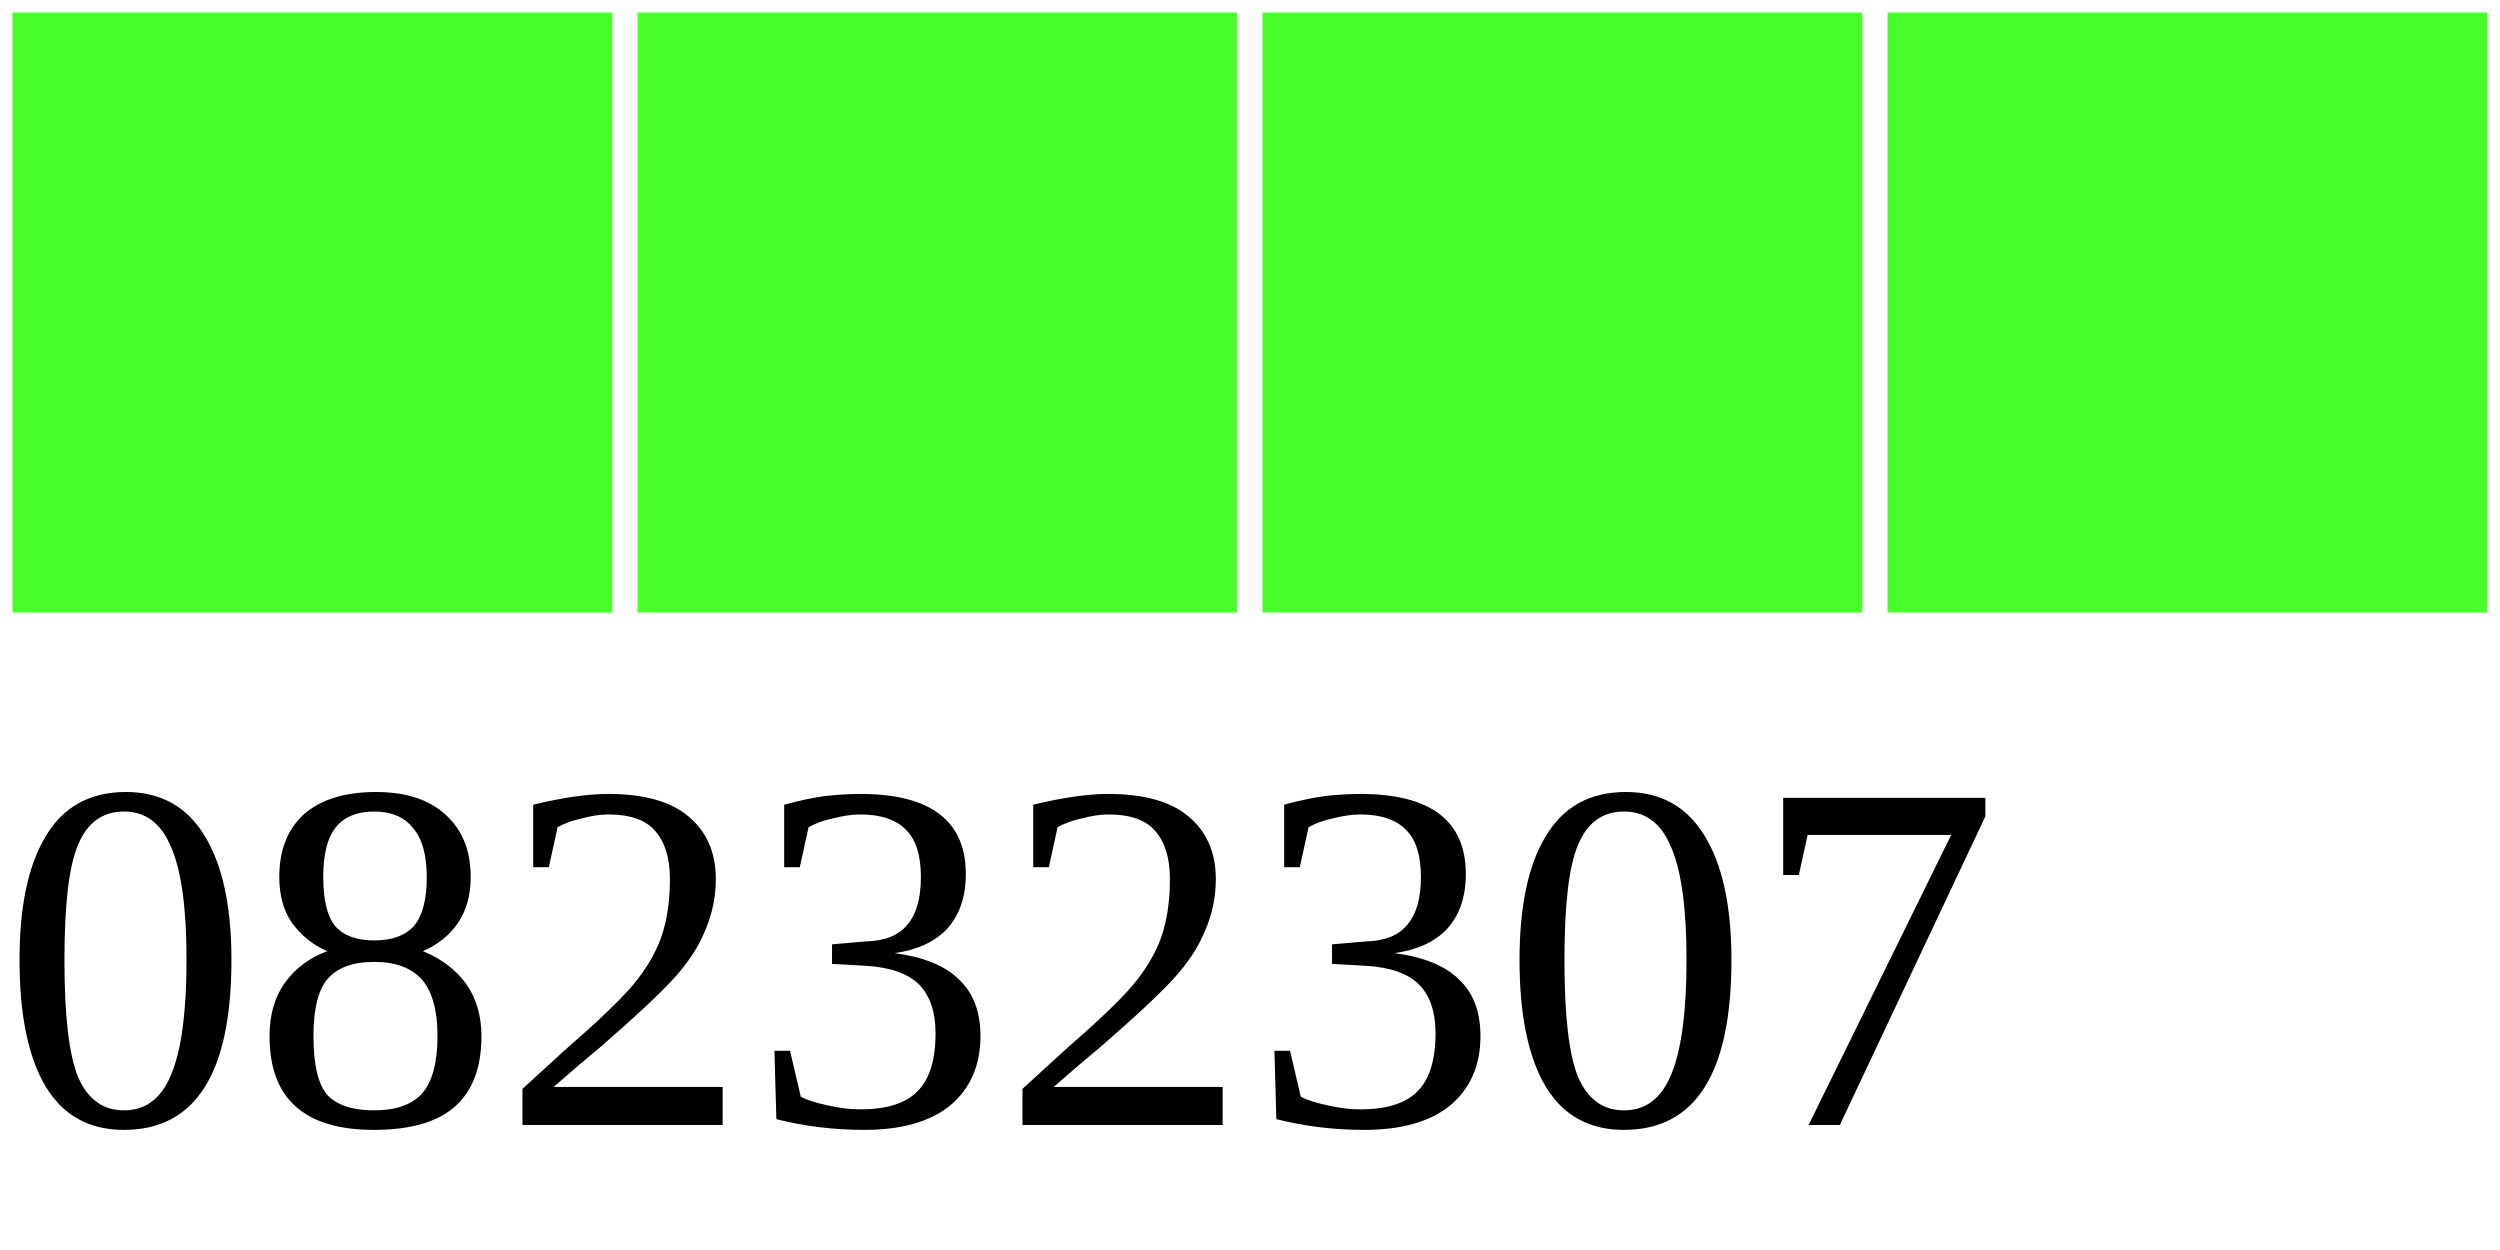
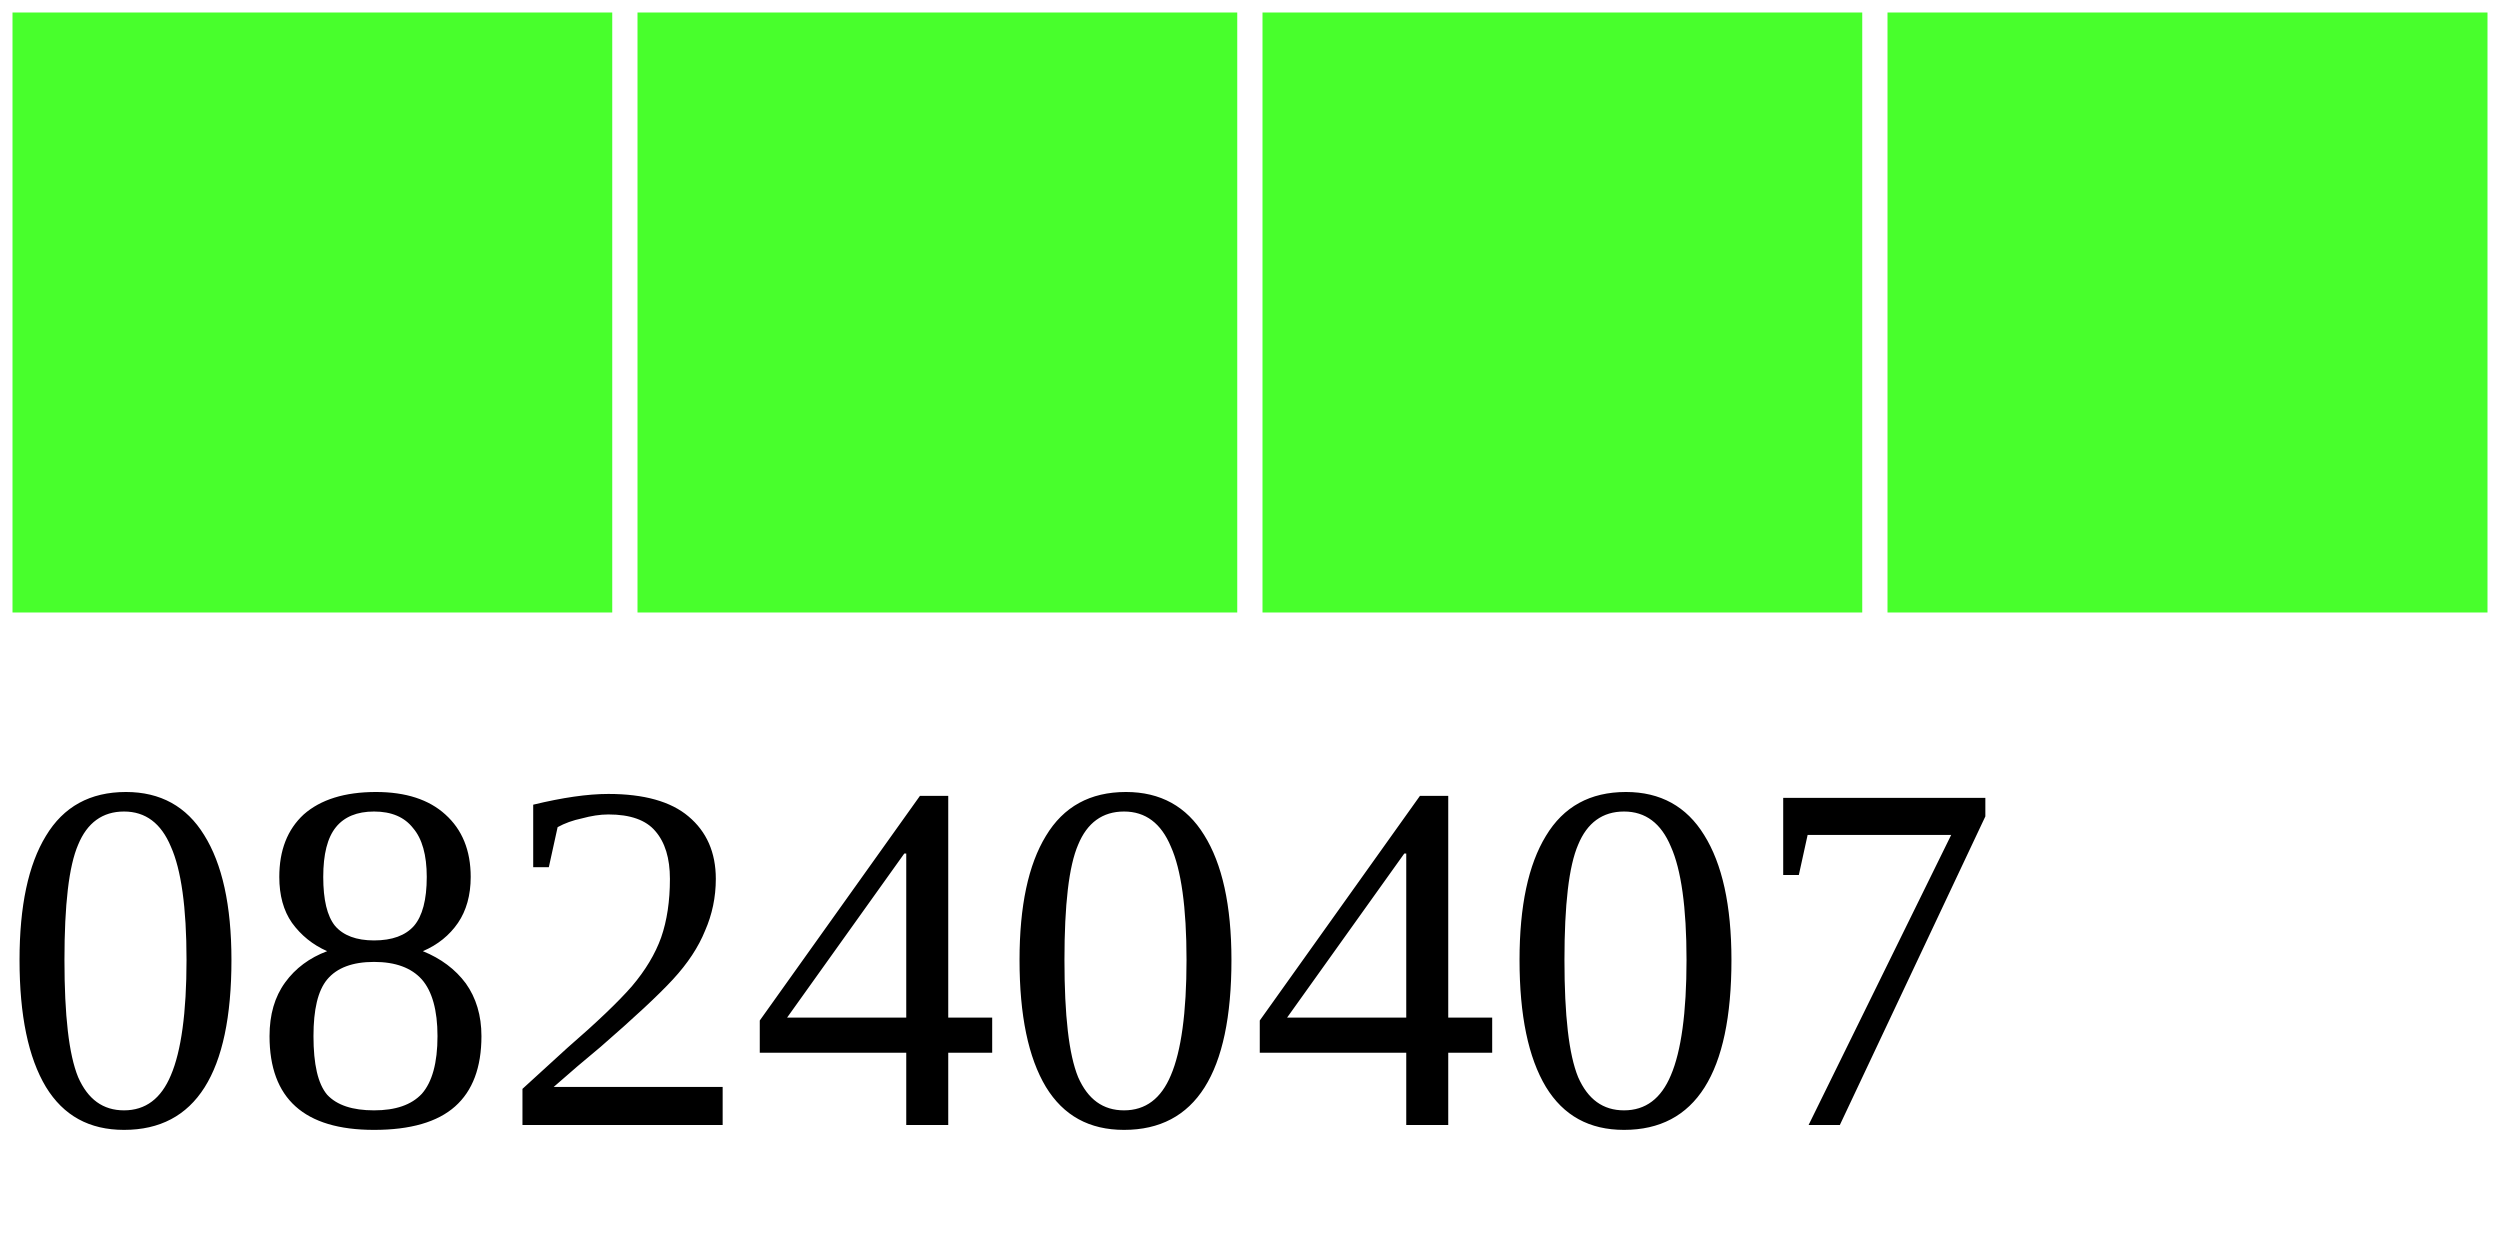
<svg xmlns="http://www.w3.org/2000/svg" width="40" height="20">
  <g>
    <rect width="10" height="10" style="fill:#48FF2C;stroke-width:0.4;stroke:rgb(255,255,255)" x="0" />
    <rect width="10" height="10" style="fill:#48FF2C;stroke-width:0.4;stroke:rgb(255,255,255)" x="10" />
    <rect width="10" height="10" style="fill:#48FF2C;stroke-width:0.4;stroke:rgb(255,255,255)" x="20" />
    <rect width="10" height="10" style="fill:#48FF2C;stroke-width:0.4;stroke:rgb(255,255,255)" x="30" />
-     <text x="0" y="18" fill="black" font-size="8">08232307</text>
+     <text x="0" y="18" fill="black" font-size="8">08240407</text>
  </g>
</svg>
